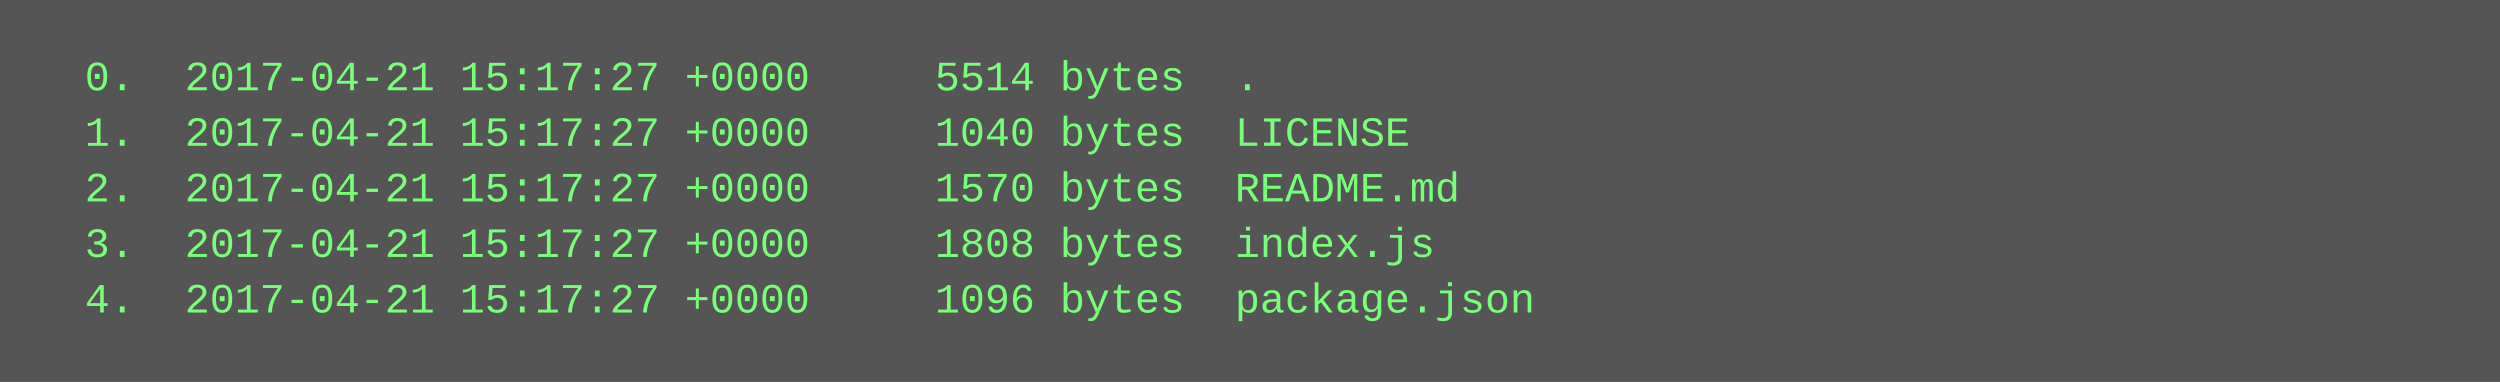
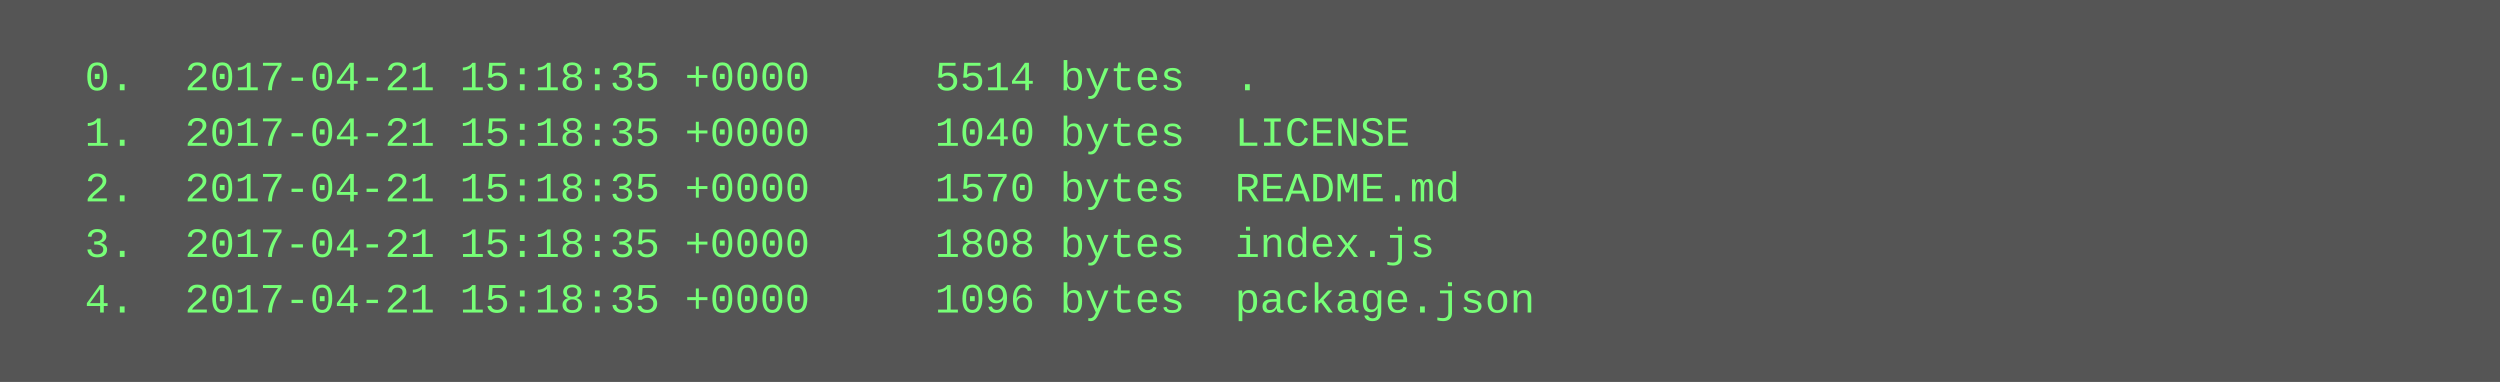
<svg xmlns="http://www.w3.org/2000/svg" height="110" width="720">
  <rect height="110" fill="#555" width="720" />
  <text fill="#7f7" font-family="Courier New" font-size="12" xml:space="preserve">
-     <tspan x="10" y="26">  0.  2017-04-21 15:17:27 +0000     5514 bytes  .</tspan>
-     <tspan x="10" y="42">  1.  2017-04-21 15:17:27 +0000     1040 bytes  LICENSE</tspan>
-     <tspan x="10" y="58">  2.  2017-04-21 15:17:27 +0000     1570 bytes  README.md</tspan>
-     <tspan x="10" y="74">  3.  2017-04-21 15:17:27 +0000     1808 bytes  index.js</tspan>
-     <tspan x="10" y="90">  4.  2017-04-21 15:17:27 +0000     1096 bytes  package.json</tspan>
+     <tspan x="10" y="26">  0.  2017-04-21 15:18:35 +0000     5514 bytes  .</tspan>
+     <tspan x="10" y="42">  1.  2017-04-21 15:18:35 +0000     1040 bytes  LICENSE</tspan>
+     <tspan x="10" y="58">  2.  2017-04-21 15:18:35 +0000     1570 bytes  README.md</tspan>
+     <tspan x="10" y="74">  3.  2017-04-21 15:18:35 +0000     1808 bytes  index.js</tspan>
+     <tspan x="10" y="90">  4.  2017-04-21 15:18:35 +0000     1096 bytes  package.json</tspan>
  </text>
</svg>
